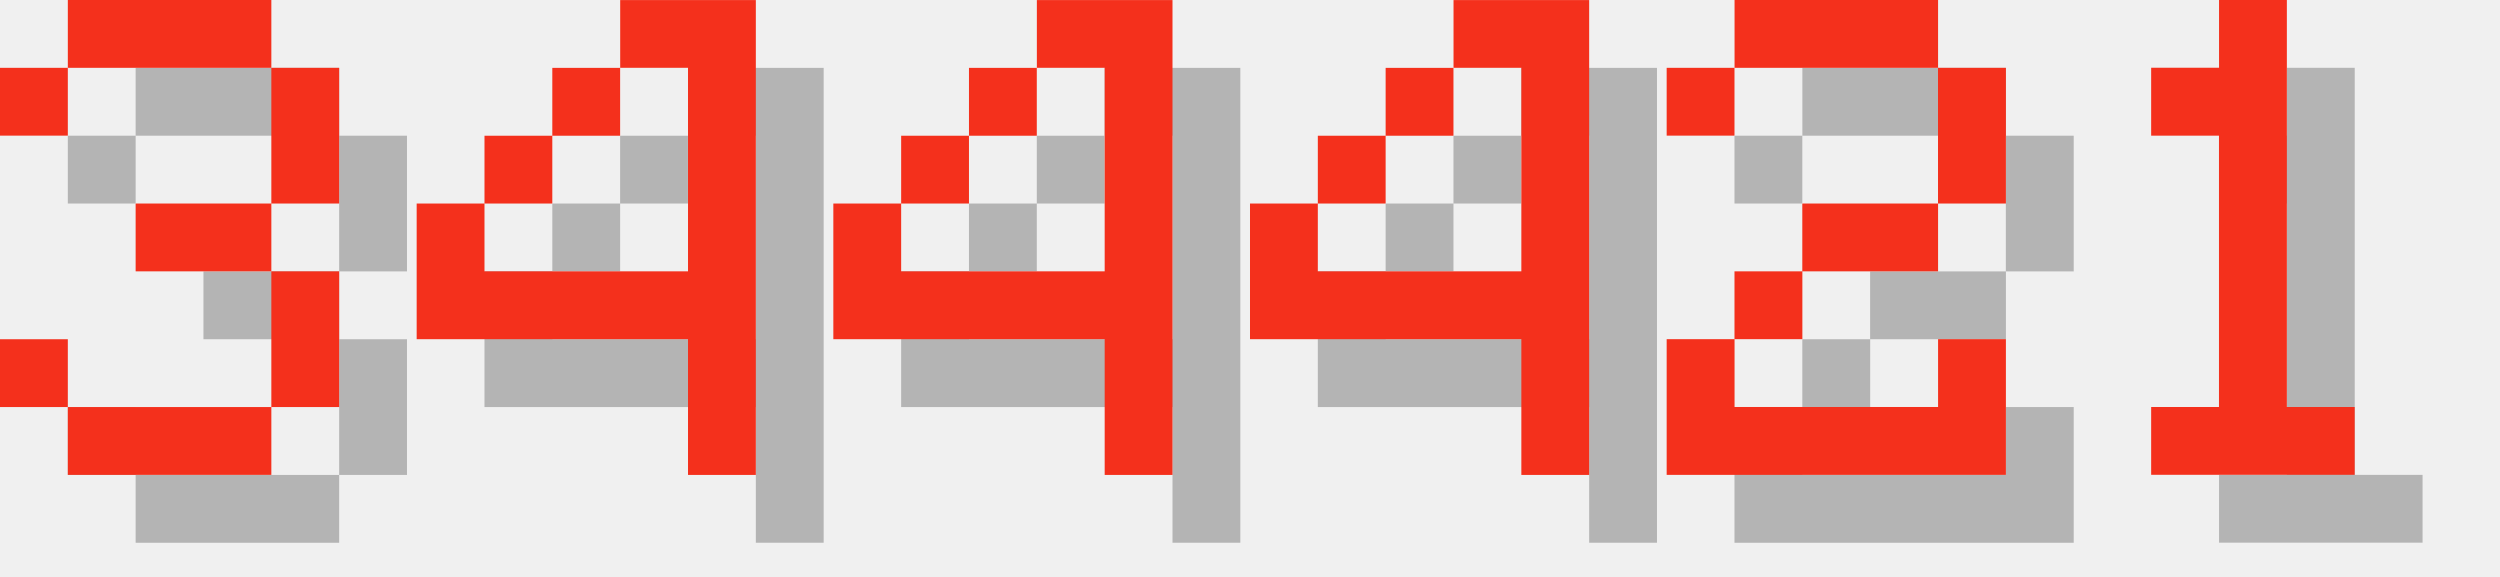
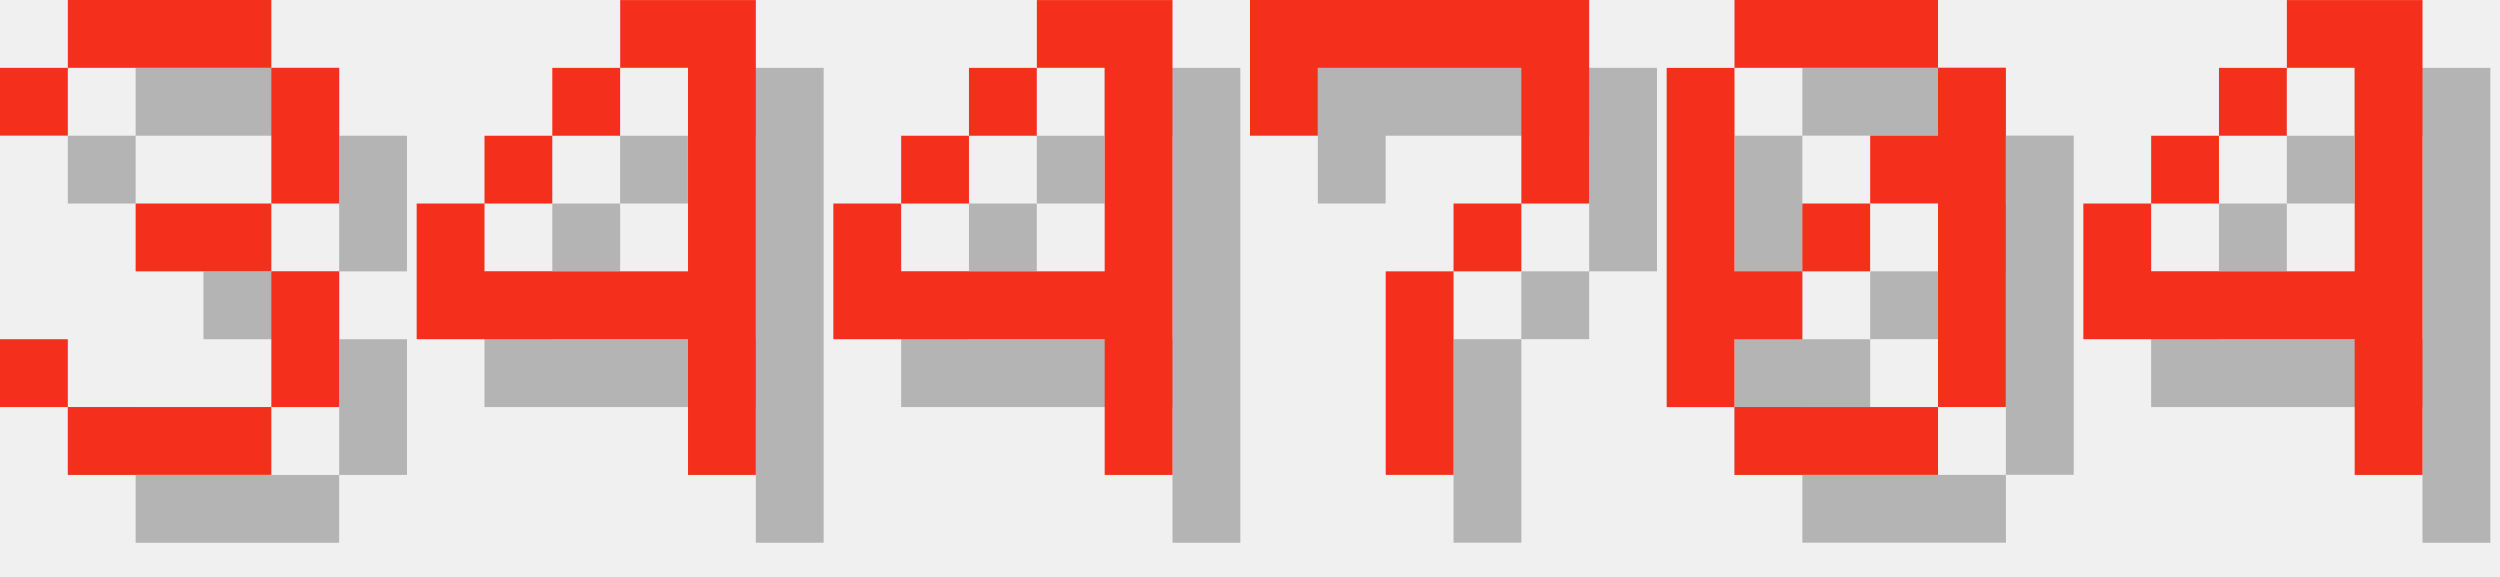
<svg xmlns="http://www.w3.org/2000/svg" version="1.1" width="156.0" height="36">
  <style>
        .text-foreground {
            fill: #F4301C;
        }
        .text-shadow {
            fill: #000000;
            fill-opacity: 0.25;
        }
    </style>
  <g class="digit" id="digit_3" transform="translate(0.0, 0), scale(4)">
    <path id="digit_3_shadow" class="text-shadow" d="m1.058 2.117v1.058h1.058v-1.058h3.175v2.117h-2.117v1.058h2.117v2.117h-3.175v-1.058h-1.058v1.058h1.058v1.058h3.175v-1.058h1.058v-2.117h-1.058v-1.058h1.058v-2.117h-1.058v-1.058h-3.175v1.058h-1.058z" fill-opacity=".5" style="paint-order:stroke fill markers" />
    <path id="digit_3_fg" class="text-foreground" d="m0 1.058v1.058h1.058v-1.058h3.175v2.117h-2.117v1.058h2.117v2.117h-3.175v-1.058h-1.058v1.058h1.058v1.058h3.175v-1.058h1.058v-2.117h-1.058v-1.058h1.058v-2.117h-1.058v-1.058h-3.175v1.058h-1.058z" fill="#fff" style="paint-order:stroke fill markers" />
  </g>
  <g class="digit" id="digit_4" transform="translate(26.0, 0), scale(4)">
    <path id="digit_4_shadow" class="text-shadow" d="m4.233 1.058v1.058h1.058v3.175h-3.175v-1.058h-1.058v2.117h4.233v2.117h1.058v-7.408h-2.117zm-2.117 3.175h1.058v-1.058h-1.058v1.058zm1.058-1.058h1.058v-1.058h-1.058v1.058z" fill-opacity=".5" style="paint-order:stroke fill markers" />
    <path id="digit_4_fg" class="text-foreground" d="m3.175 0v1.058h1.058v3.175h-3.175v-1.058h-1.058v2.117h4.233v2.117h1.058v-7.408h-2.117zm-2.117 3.175h1.058v-1.058h-1.058v1.058zm1.058-1.058h1.058v-1.058h-1.058v1.058z" fill="#fff" style="paint-order:stroke fill markers" />
  </g>
  <g class="digit" id="digit_4" transform="translate(52.0, 0), scale(4)">
    <path id="digit_4_shadow" class="text-shadow" d="m4.233 1.058v1.058h1.058v3.175h-3.175v-1.058h-1.058v2.117h4.233v2.117h1.058v-7.408h-2.117zm-2.117 3.175h1.058v-1.058h-1.058v1.058zm1.058-1.058h1.058v-1.058h-1.058v1.058z" fill-opacity=".5" style="paint-order:stroke fill markers" />
    <path id="digit_4_fg" class="text-foreground" d="m3.175 0v1.058h1.058v3.175h-3.175v-1.058h-1.058v2.117h4.233v2.117h1.058v-7.408h-2.117zm-2.117 3.175h1.058v-1.058h-1.058v1.058zm1.058-1.058h1.058v-1.058h-1.058v1.058z" fill="#fff" style="paint-order:stroke fill markers" />
  </g>
-   <g class="digit" id="digit_4" transform="translate(78.0, 0), scale(4)">
+   <g class="digit" id="digit_7" transform="translate(78.0, 0), scale(4)">
+     <path id="digit_7_shadow" class="text-shadow" d="m1.058 1.058 2e-6 2.117h1.058v-1.058h3.175v1.058l2e-7 1.058h-1.058v1.058h-1.058l4e-7 3.175 1.058 1e-7v-3.175h1.058v-1.058h1.058l5e-7 -1.058v-2.117z" fill-opacity=".5" style="paint-order:stroke fill markers" />
+     <path id="digit_7_fg" class="text-foreground" d="m0 0 2e-6 2.117h1.058v-1.058h3.175v1.058l2e-7 1.058h-1.058v1.058h-1.058l4e-7 3.175 1.058 1e-7v-3.175h1.058v-1.058h1.058l5e-7 -1.058v-2.117z" fill="#fff" style="paint-order:stroke fill markers" />
+   </g>
+   <g class="digit" id="digit_0" transform="translate(104.0, 0), scale(4)">
+     <path id="digit_0_shadow" class="text-shadow" d="m2.117 1.058v1.058h3.175v-1.058h-3.175zm3.175 1.058v1.058h-1.058v1.058h1.058v3.175h1.058v-5.292h-1.058zm0 5.292h-3.175v1.058h3.175v-1.058zm-3.175 0v-1.058h1.058v-1.058h-1.058v-3.175h-1.058v5.292h1.058zm1.058-2.117h1.058v-1.058h-1.058v1.058z" fill-opacity=".5" style="paint-order:stroke fill markers" />
+     <path id="digit_0_fg" class="text-foreground" d="m1.058 0v1.058h3.175v-1.058h-3.175zm3.175 1.058v1.058h-1.058v1.058h1.058v3.175h1.058v-5.292h-1.058zm0 5.292h-3.175v1.058h3.175v-1.058zm-3.175 0v-1.058h1.058v-1.058h-1.058v-3.175h-1.058v5.292h1.058zm1.058-2.117h1.058v-1.058h-1.058v1.058z" fill="#fff" style="paint-order:stroke fill markers" />
+   </g>
+   <g class="digit" id="digit_4" transform="translate(130.0, 0), scale(4)">
    <path id="digit_4_shadow" class="text-shadow" d="m4.233 1.058v1.058h1.058v3.175h-3.175v-1.058h-1.058v2.117h4.233v2.117h1.058v-7.408h-2.117zm-2.117 3.175h1.058v-1.058h-1.058v1.058zm1.058-1.058h1.058v-1.058h-1.058v1.058z" fill-opacity=".5" style="paint-order:stroke fill markers" />
    <path id="digit_4_fg" class="text-foreground" d="m3.175 0v1.058h1.058v3.175h-3.175v-1.058h-1.058v2.117h4.233v2.117h1.058v-7.408h-2.117zm-2.117 3.175h1.058v-1.058h-1.058v1.058zm1.058-1.058h1.058v-1.058h-1.058v1.058z" fill="#fff" style="paint-order:stroke fill markers" />
  </g>
-   <g class="digit" id="digit_2" transform="translate(104.0, 0), scale(4)">
-     <path id="digit_2_shadow" class="text-shadow" d="m1.058 2.117v1.058h1.058v-1.058h3.175v2.117h-2.117v1.058h-1.058v1.058h-1.058v2.117h5.292v-2.117h-1.058v1.058h-3.175v-1.058h1.058v-1.058h2.117v-1.058h1.058v-2.117h-1.058v-1.058h-3.175v1.058h-1.058z" fill-opacity=".5" style="paint-order:stroke fill markers" />
-     <path id="digit_2_fg" class="text-foreground" d="m0 1.058v1.058h1.058v-1.058h3.175v2.117h-2.117v1.058h-1.058v1.058h-1.058v2.117h5.292v-2.117h-1.058v1.058h-3.175v-1.058h1.058v-1.058h2.117v-1.058h1.058v-2.117h-1.058v-1.058h-3.175v1.058h-1.058z" fill="#fff" style="paint-order:stroke fill markers" />
-   </g>
-   <g class="digit" id="digit_1" transform="translate(130.0, 0), scale(4)">
-     <path id="digit_1_shadow" class="text-shadow" d="m2.117 2.117v1.058h1.058v4.233h-1.058v1.058h3.175v-1.058h-1.058v-6.35h-1.058v1.058h-1.058z" fill-opacity=".5" style="paint-order:stroke fill markers" />
-     <path id="digit_1_fg" class="text-foreground" d="m1.058 1.058v1.058h1.058v4.233h-1.058v1.058h3.175v-1.058h-1.058v-6.35h-1.058v1.058h-1.058z" fill="#fff" style="paint-order:stroke fill markers" />
-   </g>
</svg>
